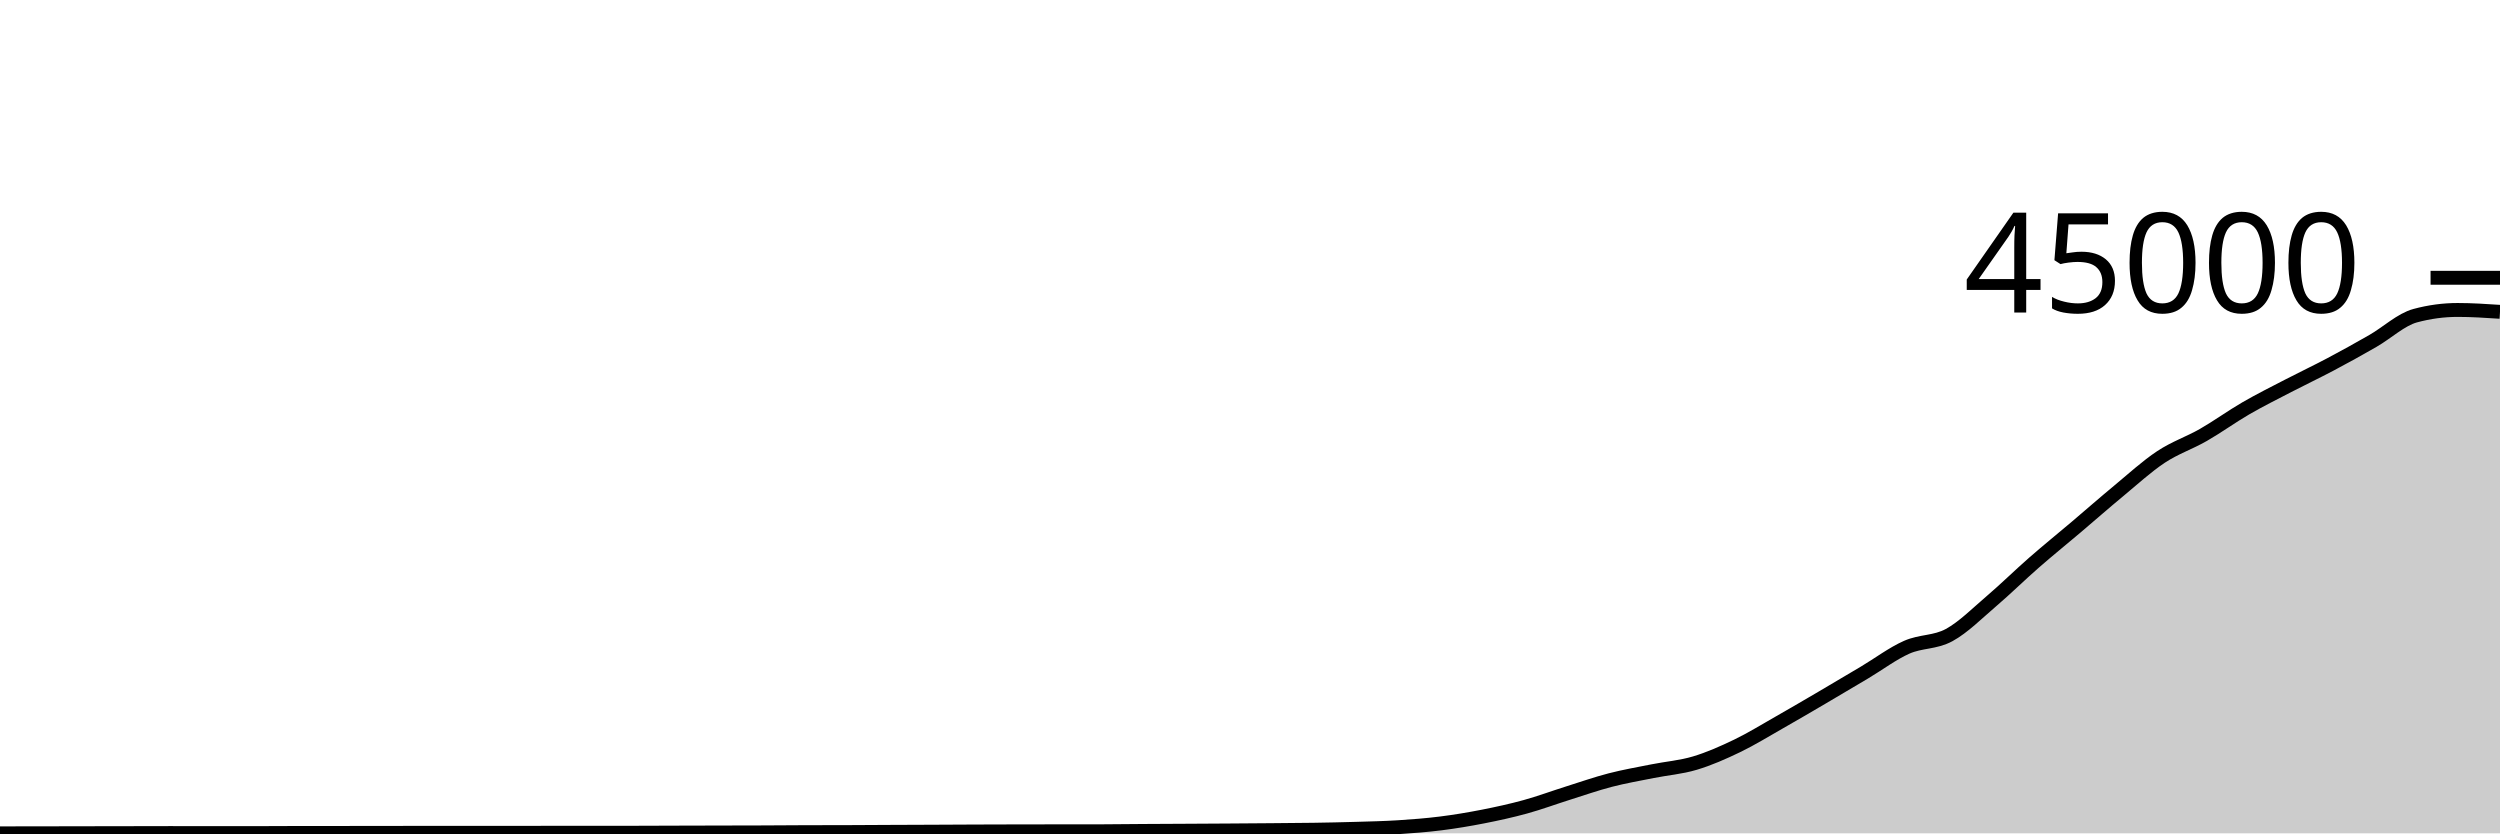
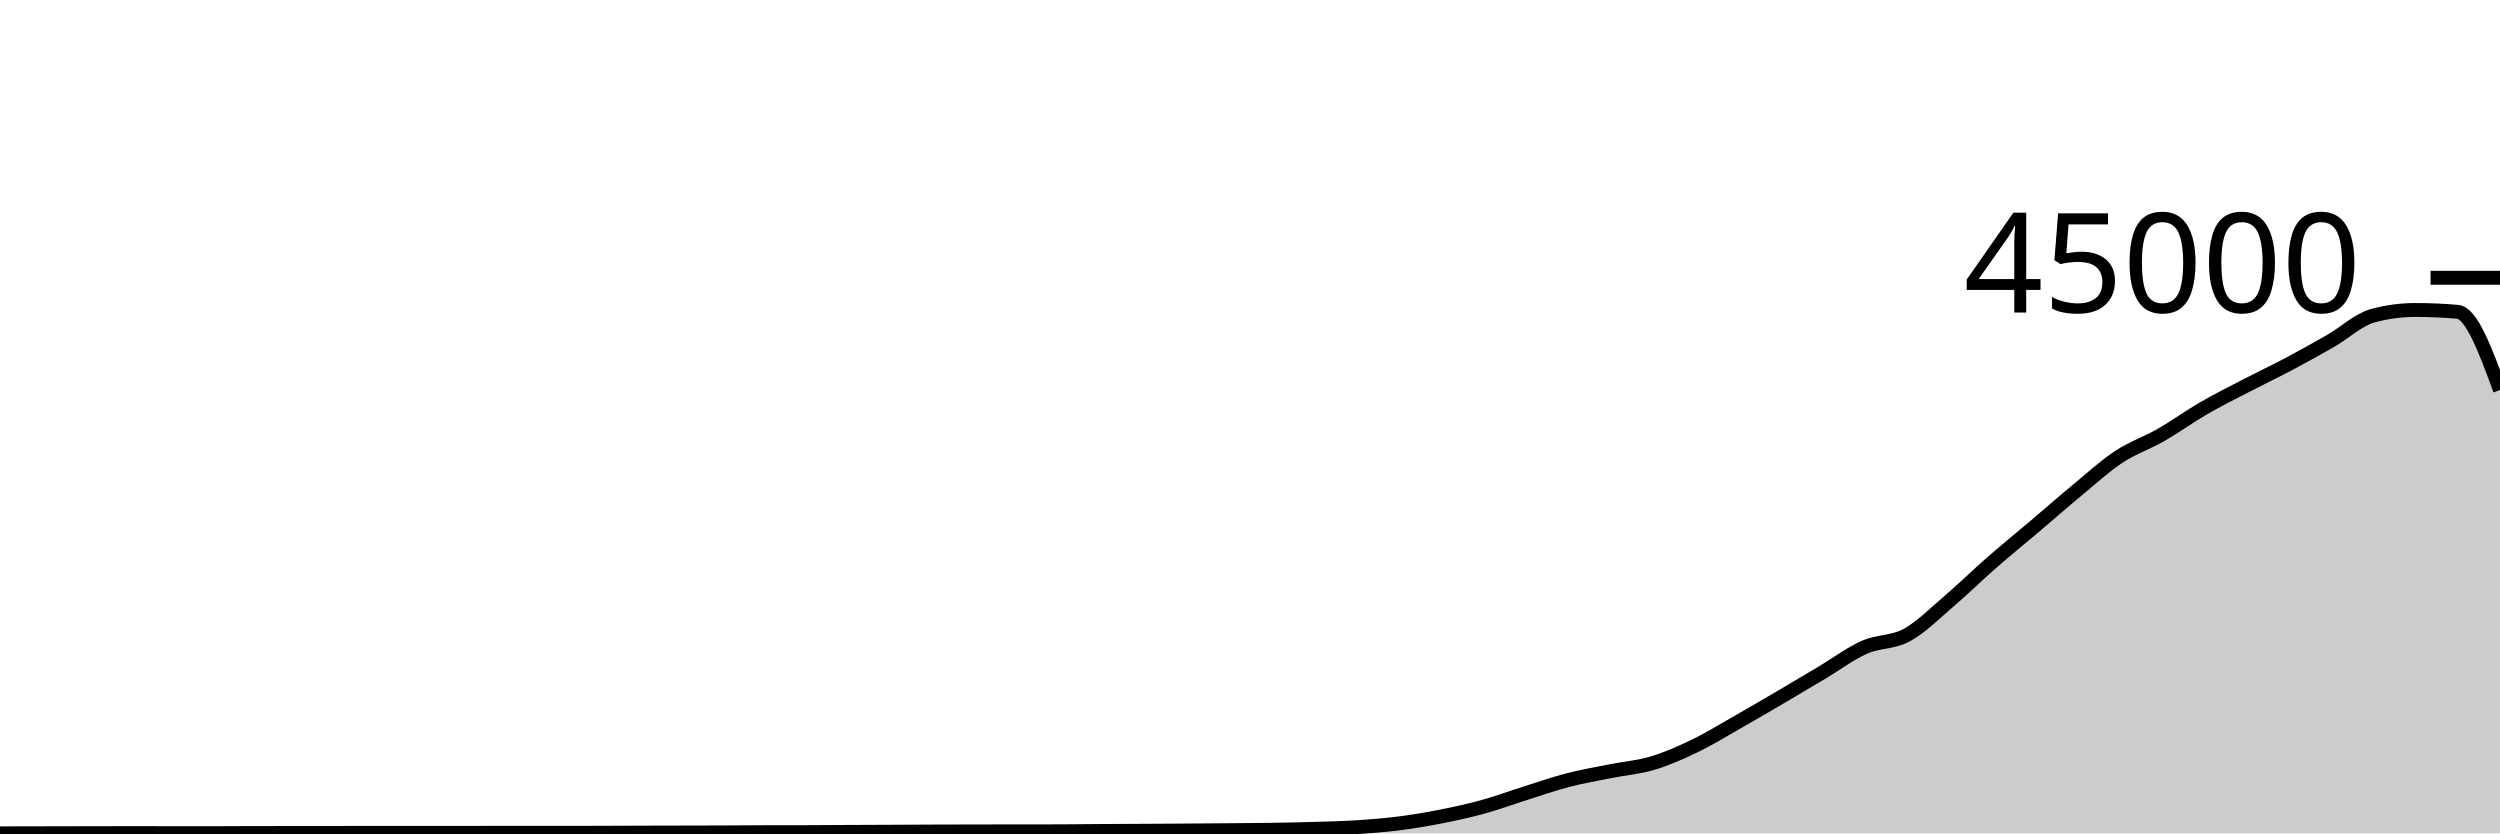
<svg xmlns="http://www.w3.org/2000/svg" viewBox="0 0 180 60">
  <g transform="translate(0,20)">
-     <path class="area" fill="rgba(0, 0, 0, 0.2)" d="M0,40C1.017,39.999,2.034,39.998,3.051,39.996C4.068,39.995,5.085,39.992,6.102,39.99C7.119,39.988,8.136,39.987,9.153,39.985C10.169,39.983,11.186,39.979,12.203,39.979C13.22,39.979,14.237,39.981,15.254,39.981C16.271,39.982,17.288,39.983,18.305,39.983C19.322,39.983,20.339,39.972,21.356,39.972C22.373,39.971,23.39,39.971,24.407,39.971C25.424,39.97,26.441,39.967,27.458,39.966C28.475,39.965,29.492,39.964,30.508,39.964C31.525,39.964,32.542,39.964,33.559,39.964C34.576,39.964,35.593,39.964,36.61,39.963C37.627,39.962,38.644,39.959,39.661,39.959C40.678,39.959,41.695,39.96,42.712,39.96C43.729,39.96,44.746,39.959,45.763,39.956C46.78,39.954,47.797,39.949,48.814,39.946C49.831,39.943,50.847,39.94,51.864,39.938C52.881,39.935,53.898,39.935,54.915,39.931C55.932,39.927,56.949,39.917,57.966,39.914C58.983,39.911,60,39.912,61.017,39.909C62.034,39.906,63.051,39.898,64.068,39.893C65.085,39.889,66.102,39.886,67.119,39.881C68.136,39.876,69.153,39.87,70.169,39.866C71.186,39.862,72.203,39.859,73.22,39.857C74.237,39.855,75.254,39.854,76.271,39.853C77.288,39.852,78.305,39.853,79.322,39.851C80.339,39.849,81.356,39.833,82.373,39.827C83.39,39.82,84.407,39.816,85.424,39.811C86.441,39.805,87.458,39.8,88.475,39.793C89.492,39.786,90.508,39.779,91.525,39.77C92.542,39.761,93.559,39.757,94.576,39.741C95.593,39.725,96.61,39.704,97.627,39.674C98.644,39.644,99.661,39.623,100.678,39.558C101.695,39.494,102.712,39.415,103.729,39.287C104.746,39.159,105.763,38.99,106.78,38.79C107.797,38.59,108.814,38.368,109.831,38.088C110.847,37.808,111.864,37.429,112.881,37.109C113.898,36.789,114.915,36.432,115.932,36.168C116.949,35.904,117.966,35.73,118.983,35.526C120,35.322,121.017,35.248,122.034,34.943C123.051,34.639,124.068,34.189,125.085,33.699C126.102,33.208,127.119,32.578,128.136,32.001C129.153,31.423,130.169,30.827,131.186,30.231C132.203,29.636,133.22,29.031,134.237,28.426C135.254,27.821,136.271,27.05,137.288,26.6C138.305,26.15,139.322,26.279,140.339,25.725C141.356,25.171,142.373,24.145,143.39,23.277C144.407,22.409,145.424,21.406,146.441,20.517C147.458,19.628,148.475,18.806,149.492,17.945C150.508,17.083,151.525,16.189,152.542,15.348C153.559,14.507,154.576,13.571,155.593,12.899C156.61,12.227,157.627,11.898,158.644,11.315C159.661,10.733,160.678,9.992,161.695,9.403C162.712,8.814,163.729,8.309,164.746,7.781C165.763,7.253,166.78,6.773,167.797,6.234C168.814,5.695,169.831,5.133,170.847,4.548C171.864,3.964,172.881,3.001,173.898,2.728C174.915,2.454,175.932,2.317,176.949,2.317C177.966,2.317,178.983,2.384,180,2.451L180,40C178.983,40,177.966,40,176.949,40C175.932,40,174.915,40,173.898,40C172.881,40,171.864,40,170.847,40C169.831,40,168.814,40,167.797,40C166.78,40,165.763,40,164.746,40C163.729,40,162.712,40,161.695,40C160.678,40,159.661,40,158.644,40C157.627,40,156.61,40,155.593,40C154.576,40,153.559,40,152.542,40C151.525,40,150.508,40,149.492,40C148.475,40,147.458,40,146.441,40C145.424,40,144.407,40,143.39,40C142.373,40,141.356,40,140.339,40C139.322,40,138.305,40,137.288,40C136.271,40,135.254,40,134.237,40C133.22,40,132.203,40,131.186,40C130.169,40,129.153,40,128.136,40C127.119,40,126.102,40,125.085,40C124.068,40,123.051,40,122.034,40C121.017,40,120,40,118.983,40C117.966,40,116.949,40,115.932,40C114.915,40,113.898,40,112.881,40C111.864,40,110.847,40,109.831,40C108.814,40,107.797,40,106.78,40C105.763,40,104.746,40,103.729,40C102.712,40,101.695,40,100.678,40C99.661,40,98.644,40,97.627,40C96.61,40,95.593,40,94.576,40C93.559,40,92.542,40,91.525,40C90.508,40,89.492,40,88.475,40C87.458,40,86.441,40,85.424,40C84.407,40,83.39,40,82.373,40C81.356,40,80.339,40,79.322,40C78.305,40,77.288,40,76.271,40C75.254,40,74.237,40,73.22,40C72.203,40,71.186,40,70.169,40C69.153,40,68.136,40,67.119,40C66.102,40,65.085,40,64.068,40C63.051,40,62.034,40,61.017,40C60,40,58.983,40,57.966,40C56.949,40,55.932,40,54.915,40C53.898,40,52.881,40,51.864,40C50.847,40,49.831,40,48.814,40C47.797,40,46.78,40,45.763,40C44.746,40,43.729,40,42.712,40C41.695,40,40.678,40,39.661,40C38.644,40,37.627,40,36.61,40C35.593,40,34.576,40,33.559,40C32.542,40,31.525,40,30.508,40C29.492,40,28.475,40,27.458,40C26.441,40,25.424,40,24.407,40C23.39,40,22.373,40,21.356,40C20.339,40,19.322,40,18.305,40C17.288,40,16.271,40,15.254,40C14.237,40,13.22,40,12.203,40C11.186,40,10.169,40,9.153,40C8.136,40,7.119,40,6.102,40C5.085,40,4.068,40,3.051,40C2.034,40,1.017,40,0,40Z" />
-     <path class="line" stroke="black" fill="none" d="M0,40C1.017,39.999,2.034,39.998,3.051,39.996C4.068,39.995,5.085,39.992,6.102,39.99C7.119,39.988,8.136,39.987,9.153,39.985C10.169,39.983,11.186,39.979,12.203,39.979C13.22,39.979,14.237,39.981,15.254,39.981C16.271,39.982,17.288,39.983,18.305,39.983C19.322,39.983,20.339,39.972,21.356,39.972C22.373,39.971,23.39,39.971,24.407,39.971C25.424,39.97,26.441,39.967,27.458,39.966C28.475,39.965,29.492,39.964,30.508,39.964C31.525,39.964,32.542,39.964,33.559,39.964C34.576,39.964,35.593,39.964,36.61,39.963C37.627,39.962,38.644,39.959,39.661,39.959C40.678,39.959,41.695,39.96,42.712,39.96C43.729,39.96,44.746,39.959,45.763,39.956C46.78,39.954,47.797,39.949,48.814,39.946C49.831,39.943,50.847,39.94,51.864,39.938C52.881,39.935,53.898,39.935,54.915,39.931C55.932,39.927,56.949,39.917,57.966,39.914C58.983,39.911,60,39.912,61.017,39.909C62.034,39.906,63.051,39.898,64.068,39.893C65.085,39.889,66.102,39.886,67.119,39.881C68.136,39.876,69.153,39.87,70.169,39.866C71.186,39.862,72.203,39.859,73.22,39.857C74.237,39.855,75.254,39.854,76.271,39.853C77.288,39.852,78.305,39.853,79.322,39.851C80.339,39.849,81.356,39.833,82.373,39.827C83.39,39.82,84.407,39.816,85.424,39.811C86.441,39.805,87.458,39.8,88.475,39.793C89.492,39.786,90.508,39.779,91.525,39.77C92.542,39.761,93.559,39.757,94.576,39.741C95.593,39.725,96.61,39.704,97.627,39.674C98.644,39.644,99.661,39.623,100.678,39.558C101.695,39.494,102.712,39.415,103.729,39.287C104.746,39.159,105.763,38.99,106.78,38.79C107.797,38.59,108.814,38.368,109.831,38.088C110.847,37.808,111.864,37.429,112.881,37.109C113.898,36.789,114.915,36.432,115.932,36.168C116.949,35.904,117.966,35.73,118.983,35.526C120,35.322,121.017,35.248,122.034,34.943C123.051,34.639,124.068,34.189,125.085,33.699C126.102,33.208,127.119,32.578,128.136,32.001C129.153,31.423,130.169,30.827,131.186,30.231C132.203,29.636,133.22,29.031,134.237,28.426C135.254,27.821,136.271,27.05,137.288,26.6C138.305,26.15,139.322,26.279,140.339,25.725C141.356,25.171,142.373,24.145,143.39,23.277C144.407,22.409,145.424,21.406,146.441,20.517C147.458,19.628,148.475,18.806,149.492,17.945C150.508,17.083,151.525,16.189,152.542,15.348C153.559,14.507,154.576,13.571,155.593,12.899C156.61,12.227,157.627,11.898,158.644,11.315C159.661,10.733,160.678,9.992,161.695,9.403C162.712,8.814,163.729,8.309,164.746,7.781C165.763,7.253,166.78,6.773,167.797,6.234C168.814,5.695,169.831,5.133,170.847,4.548C171.864,3.964,172.881,3.001,173.898,2.728C174.915,2.454,175.932,2.317,176.949,2.317C177.966,2.317,178.983,2.384,180,2.451" />
+     <path class="area" fill="rgba(0, 0, 0, 0.2)" d="M0,40C1.017,39.998,2.034,39.996,3.051,39.994C4.068,39.992,5.085,39.99,6.102,39.988C7.119,39.987,8.136,39.982,9.153,39.982C10.169,39.982,11.186,39.984,12.203,39.985C13.22,39.986,14.237,39.988,15.254,39.988C16.271,39.988,17.288,39.976,18.305,39.975C19.322,39.975,20.339,39.975,21.356,39.974C22.373,39.974,23.39,39.971,24.407,39.97C25.424,39.969,26.441,39.967,27.458,39.967C28.475,39.967,29.492,39.968,30.508,39.968C31.525,39.968,32.542,39.967,33.559,39.966C34.576,39.965,35.593,39.963,36.61,39.963C37.627,39.963,38.644,39.964,39.661,39.964C40.678,39.964,41.695,39.962,42.712,39.96C43.729,39.958,44.746,39.952,45.763,39.949C46.78,39.946,47.797,39.944,48.814,39.941C49.831,39.939,50.847,39.938,51.864,39.934C52.881,39.93,53.898,39.92,54.915,39.917C55.932,39.914,56.949,39.916,57.966,39.913C58.983,39.91,60,39.902,61.017,39.897C62.034,39.892,63.051,39.889,64.068,39.884C65.085,39.88,66.102,39.873,67.119,39.869C68.136,39.866,69.153,39.863,70.169,39.861C71.186,39.859,72.203,39.858,73.22,39.857C74.237,39.856,75.254,39.856,76.271,39.854C77.288,39.852,78.305,39.836,79.322,39.829C80.339,39.823,81.356,39.821,82.373,39.815C83.39,39.81,84.407,39.803,85.424,39.796C86.441,39.789,87.458,39.782,88.475,39.773C89.492,39.765,90.508,39.76,91.525,39.744C92.542,39.728,93.559,39.709,94.576,39.678C95.593,39.648,96.61,39.626,97.627,39.562C98.644,39.497,99.661,39.419,100.678,39.291C101.695,39.163,102.712,38.992,103.729,38.792C104.746,38.592,105.763,38.371,106.78,38.091C107.797,37.811,108.814,37.432,109.831,37.112C110.847,36.792,111.864,36.435,112.881,36.171C113.898,35.907,114.915,35.733,115.932,35.529C116.949,35.325,117.966,35.251,118.983,34.946C120,34.642,121.017,34.192,122.034,33.702C123.051,33.211,124.068,32.581,125.085,32.003C126.102,31.425,127.119,30.83,128.136,30.234C129.153,29.638,130.169,29.034,131.186,28.428C132.203,27.823,133.22,27.053,134.237,26.602C135.254,26.152,136.271,26.281,137.288,25.727C138.305,25.173,139.322,24.147,140.339,23.279C141.356,22.411,142.373,21.408,143.39,20.519C144.407,19.63,145.424,18.807,146.441,17.946C147.458,17.084,148.475,16.19,149.492,15.349C150.508,14.508,151.525,13.572,152.542,12.9C153.559,12.228,154.576,11.899,155.593,11.316C156.61,10.734,157.627,9.993,158.644,9.404C159.661,8.815,160.678,8.31,161.695,7.782C162.712,7.253,163.729,6.773,164.746,6.235C165.763,5.696,166.78,5.133,167.797,4.549C168.814,3.964,169.831,3.002,170.847,2.728C171.864,2.454,172.881,2.318,173.898,2.318C174.915,2.318,175.932,2.362,176.949,2.451C177.966,2.54,178.983,5.31,180,8.081L180,40C178.983,40,177.966,40,176.949,40C175.932,40,174.915,40,173.898,40C172.881,40,171.864,40,170.847,40C169.831,40,168.814,40,167.797,40C166.78,40,165.763,40,164.746,40C163.729,40,162.712,40,161.695,40C160.678,40,159.661,40,158.644,40C157.627,40,156.61,40,155.593,40C154.576,40,153.559,40,152.542,40C151.525,40,150.508,40,149.492,40C148.475,40,147.458,40,146.441,40C145.424,40,144.407,40,143.39,40C142.373,40,141.356,40,140.339,40C139.322,40,138.305,40,137.288,40C136.271,40,135.254,40,134.237,40C133.22,40,132.203,40,131.186,40C130.169,40,129.153,40,128.136,40C127.119,40,126.102,40,125.085,40C124.068,40,123.051,40,122.034,40C121.017,40,120,40,118.983,40C117.966,40,116.949,40,115.932,40C114.915,40,113.898,40,112.881,40C111.864,40,110.847,40,109.831,40C108.814,40,107.797,40,106.78,40C105.763,40,104.746,40,103.729,40C102.712,40,101.695,40,100.678,40C99.661,40,98.644,40,97.627,40C96.61,40,95.593,40,94.576,40C93.559,40,92.542,40,91.525,40C90.508,40,89.492,40,88.475,40C87.458,40,86.441,40,85.424,40C84.407,40,83.39,40,82.373,40C81.356,40,80.339,40,79.322,40C78.305,40,77.288,40,76.271,40C75.254,40,74.237,40,73.22,40C72.203,40,71.186,40,70.169,40C69.153,40,68.136,40,67.119,40C66.102,40,65.085,40,64.068,40C63.051,40,62.034,40,61.017,40C60,40,58.983,40,57.966,40C56.949,40,55.932,40,54.915,40C53.898,40,52.881,40,51.864,40C50.847,40,49.831,40,48.814,40C47.797,40,46.78,40,45.763,40C44.746,40,43.729,40,42.712,40C41.695,40,40.678,40,39.661,40C38.644,40,37.627,40,36.61,40C35.593,40,34.576,40,33.559,40C32.542,40,31.525,40,30.508,40C29.492,40,28.475,40,27.458,40C26.441,40,25.424,40,24.407,40C23.39,40,22.373,40,21.356,40C20.339,40,19.322,40,18.305,40C17.288,40,16.271,40,15.254,40C14.237,40,13.22,40,12.203,40C11.186,40,10.169,40,9.153,40C8.136,40,7.119,40,6.102,40C5.085,40,4.068,40,3.051,40C2.034,40,1.017,40,0,40Z" />
+     <path class="line" stroke="black" fill="none" d="M0,40C1.017,39.998,2.034,39.996,3.051,39.994C4.068,39.992,5.085,39.99,6.102,39.988C7.119,39.987,8.136,39.982,9.153,39.982C10.169,39.982,11.186,39.984,12.203,39.985C13.22,39.986,14.237,39.988,15.254,39.988C16.271,39.988,17.288,39.976,18.305,39.975C19.322,39.975,20.339,39.975,21.356,39.974C22.373,39.974,23.39,39.971,24.407,39.97C25.424,39.969,26.441,39.967,27.458,39.967C28.475,39.967,29.492,39.968,30.508,39.968C31.525,39.968,32.542,39.967,33.559,39.966C34.576,39.965,35.593,39.963,36.61,39.963C37.627,39.963,38.644,39.964,39.661,39.964C40.678,39.964,41.695,39.962,42.712,39.96C43.729,39.958,44.746,39.952,45.763,39.949C46.78,39.946,47.797,39.944,48.814,39.941C49.831,39.939,50.847,39.938,51.864,39.934C52.881,39.93,53.898,39.92,54.915,39.917C55.932,39.914,56.949,39.916,57.966,39.913C58.983,39.91,60,39.902,61.017,39.897C62.034,39.892,63.051,39.889,64.068,39.884C65.085,39.88,66.102,39.873,67.119,39.869C68.136,39.866,69.153,39.863,70.169,39.861C71.186,39.859,72.203,39.858,73.22,39.857C74.237,39.856,75.254,39.856,76.271,39.854C77.288,39.852,78.305,39.836,79.322,39.829C80.339,39.823,81.356,39.821,82.373,39.815C83.39,39.81,84.407,39.803,85.424,39.796C86.441,39.789,87.458,39.782,88.475,39.773C89.492,39.765,90.508,39.76,91.525,39.744C92.542,39.728,93.559,39.709,94.576,39.678C95.593,39.648,96.61,39.626,97.627,39.562C98.644,39.497,99.661,39.419,100.678,39.291C101.695,39.163,102.712,38.992,103.729,38.792C104.746,38.592,105.763,38.371,106.78,38.091C107.797,37.811,108.814,37.432,109.831,37.112C110.847,36.792,111.864,36.435,112.881,36.171C113.898,35.907,114.915,35.733,115.932,35.529C116.949,35.325,117.966,35.251,118.983,34.946C120,34.642,121.017,34.192,122.034,33.702C123.051,33.211,124.068,32.581,125.085,32.003C126.102,31.425,127.119,30.83,128.136,30.234C129.153,29.638,130.169,29.034,131.186,28.428C132.203,27.823,133.22,27.053,134.237,26.602C135.254,26.152,136.271,26.281,137.288,25.727C138.305,25.173,139.322,24.147,140.339,23.279C141.356,22.411,142.373,21.408,143.39,20.519C144.407,19.63,145.424,18.807,146.441,17.946C147.458,17.084,148.475,16.19,149.492,15.349C150.508,14.508,151.525,13.572,152.542,12.9C153.559,12.228,154.576,11.899,155.593,11.316C156.61,10.734,157.627,9.993,158.644,9.404C159.661,8.815,160.678,8.31,161.695,7.782C162.712,7.253,163.729,6.773,164.746,6.235C165.763,5.696,166.78,5.133,167.797,4.549C168.814,3.964,169.831,3.002,170.847,2.728C171.864,2.454,172.881,2.318,173.898,2.318C174.915,2.318,175.932,2.362,176.949,2.451C177.966,2.54,178.983,5.31,180,8.081" />
    <path class="axis-ceiling" stroke-width="1" stroke="black" fill="none" d="M175,0L180,0" />
    <text class="axis-ceiling-label" font-family="sans-serif" text-anchor="end" font-size="10px" x="170" y="2.5">45000</text>
  </g>
</svg>
